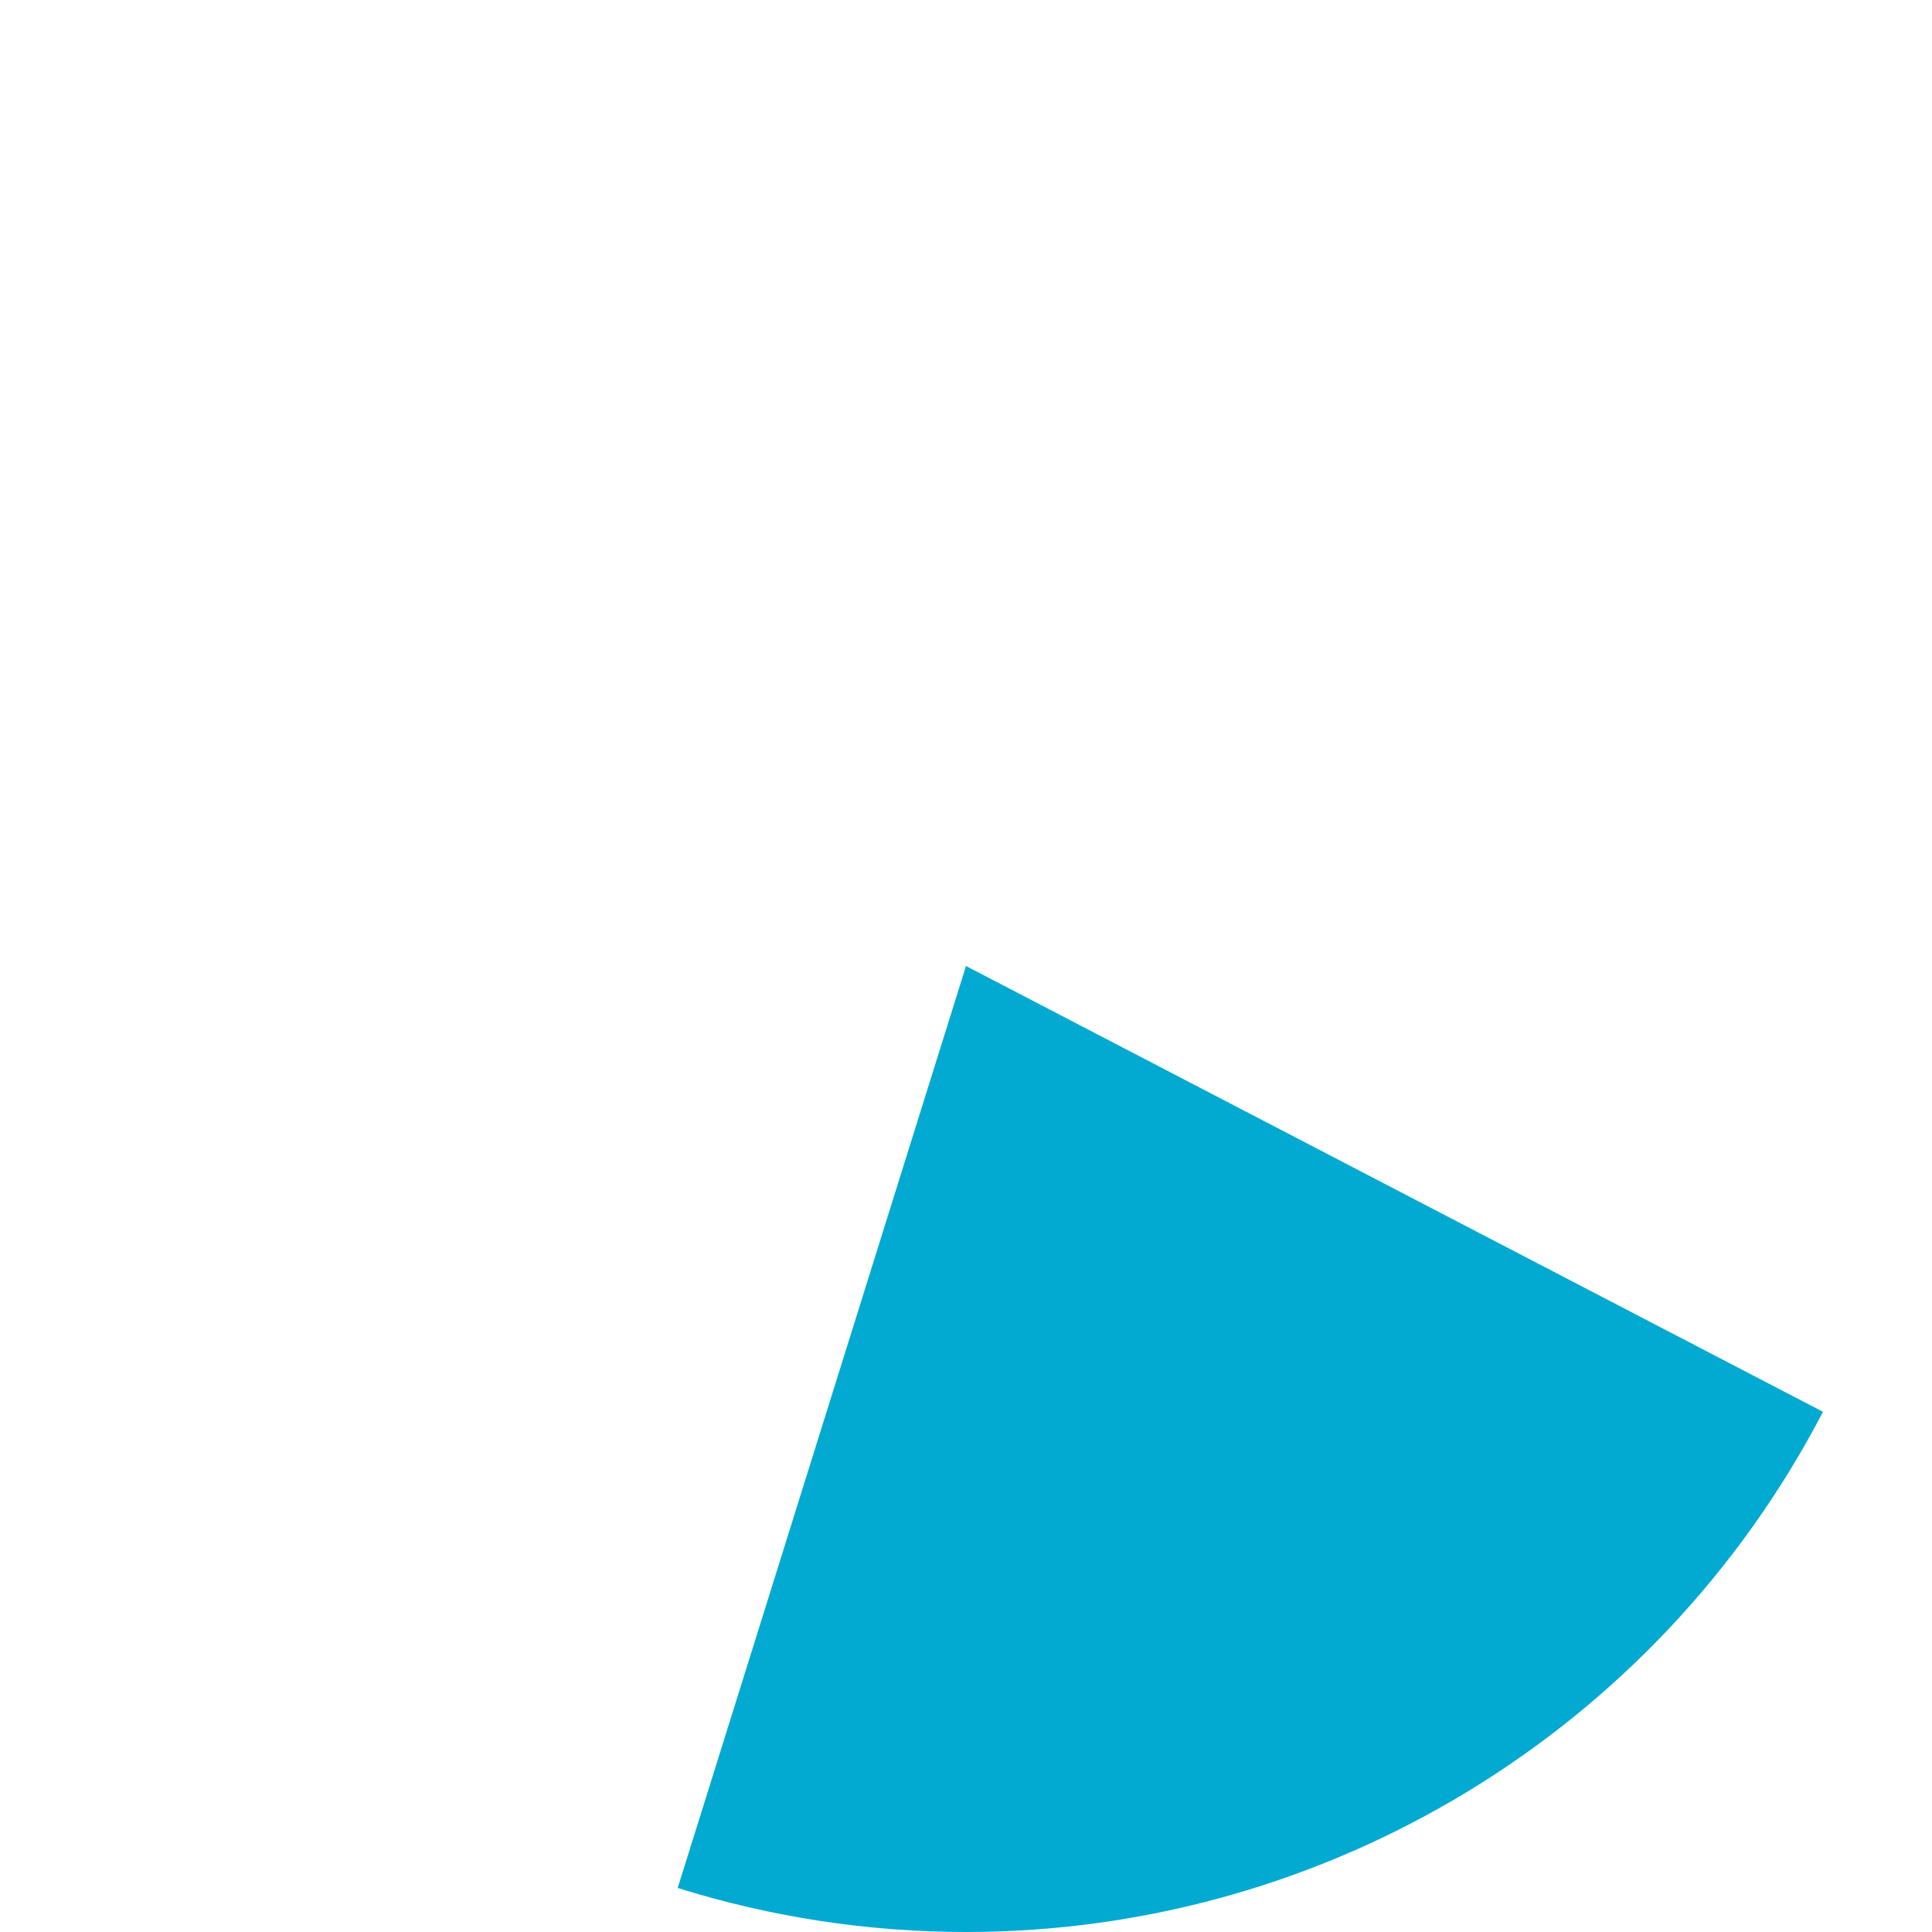
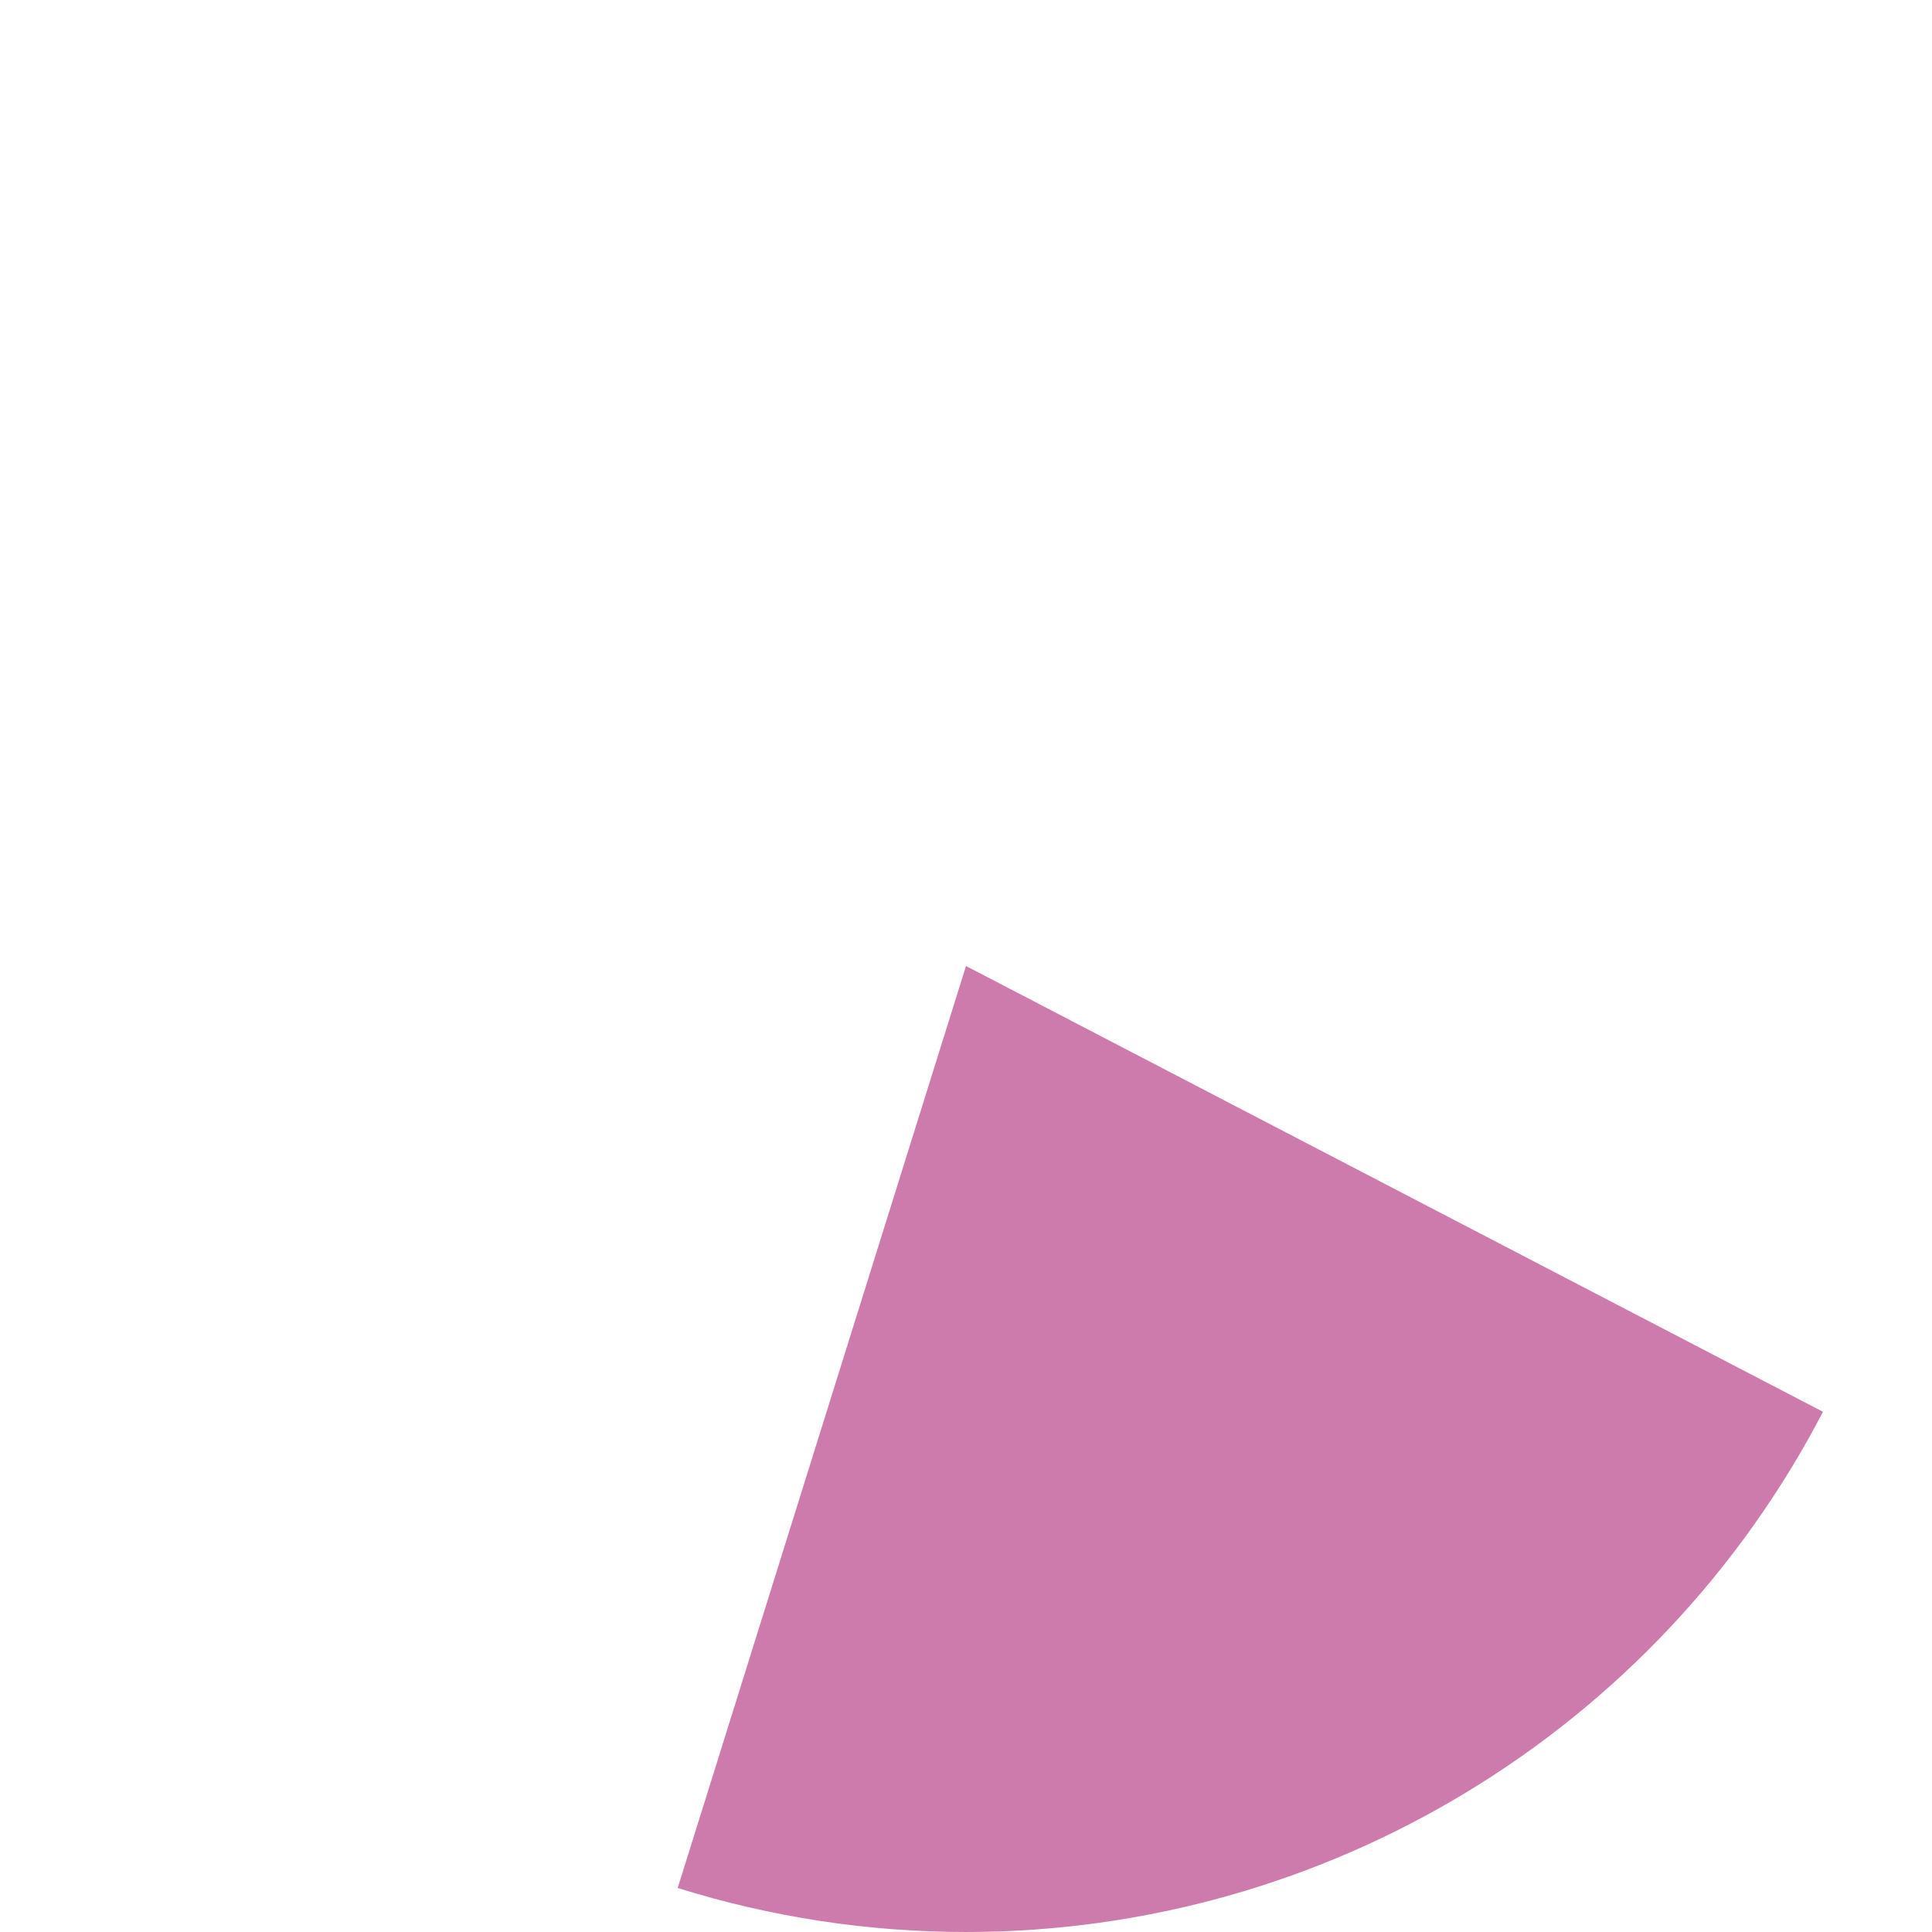
- <svg xmlns="http://www.w3.org/2000/svg" version="1.1" width="259px" height="259px">
-   <g transform="matrix(1 0 0 1 -806 -1199 )">
-     <path d="M 896.85 1452.098  L 935.5 1328.5  L 1050.385 1388.263  C 1028.093 1431.116  983.804 1458  935.5 1458  C 922.392 1458  909.361 1456.01  896.85 1452.098  Z " fill-rule="nonzero" fill="#02aad1" stroke="none" />
+ <svg xmlns="http://www.w3.org/2000/svg" version="1.1" width="272px" height="272px">
+   <g transform="matrix(1 0 0 1 -809 -822 )">
+     <path d="M 904.411 1087.802  L 945 958  L 1065.652 1020.763  C 1042.241 1065.766  995.729 1094  945 1094  C 931.234 1094  917.549 1091.91  904.411 1087.802  Z " fill-rule="nonzero" fill="#cd7bac" stroke="none" />
  </g>
</svg>
